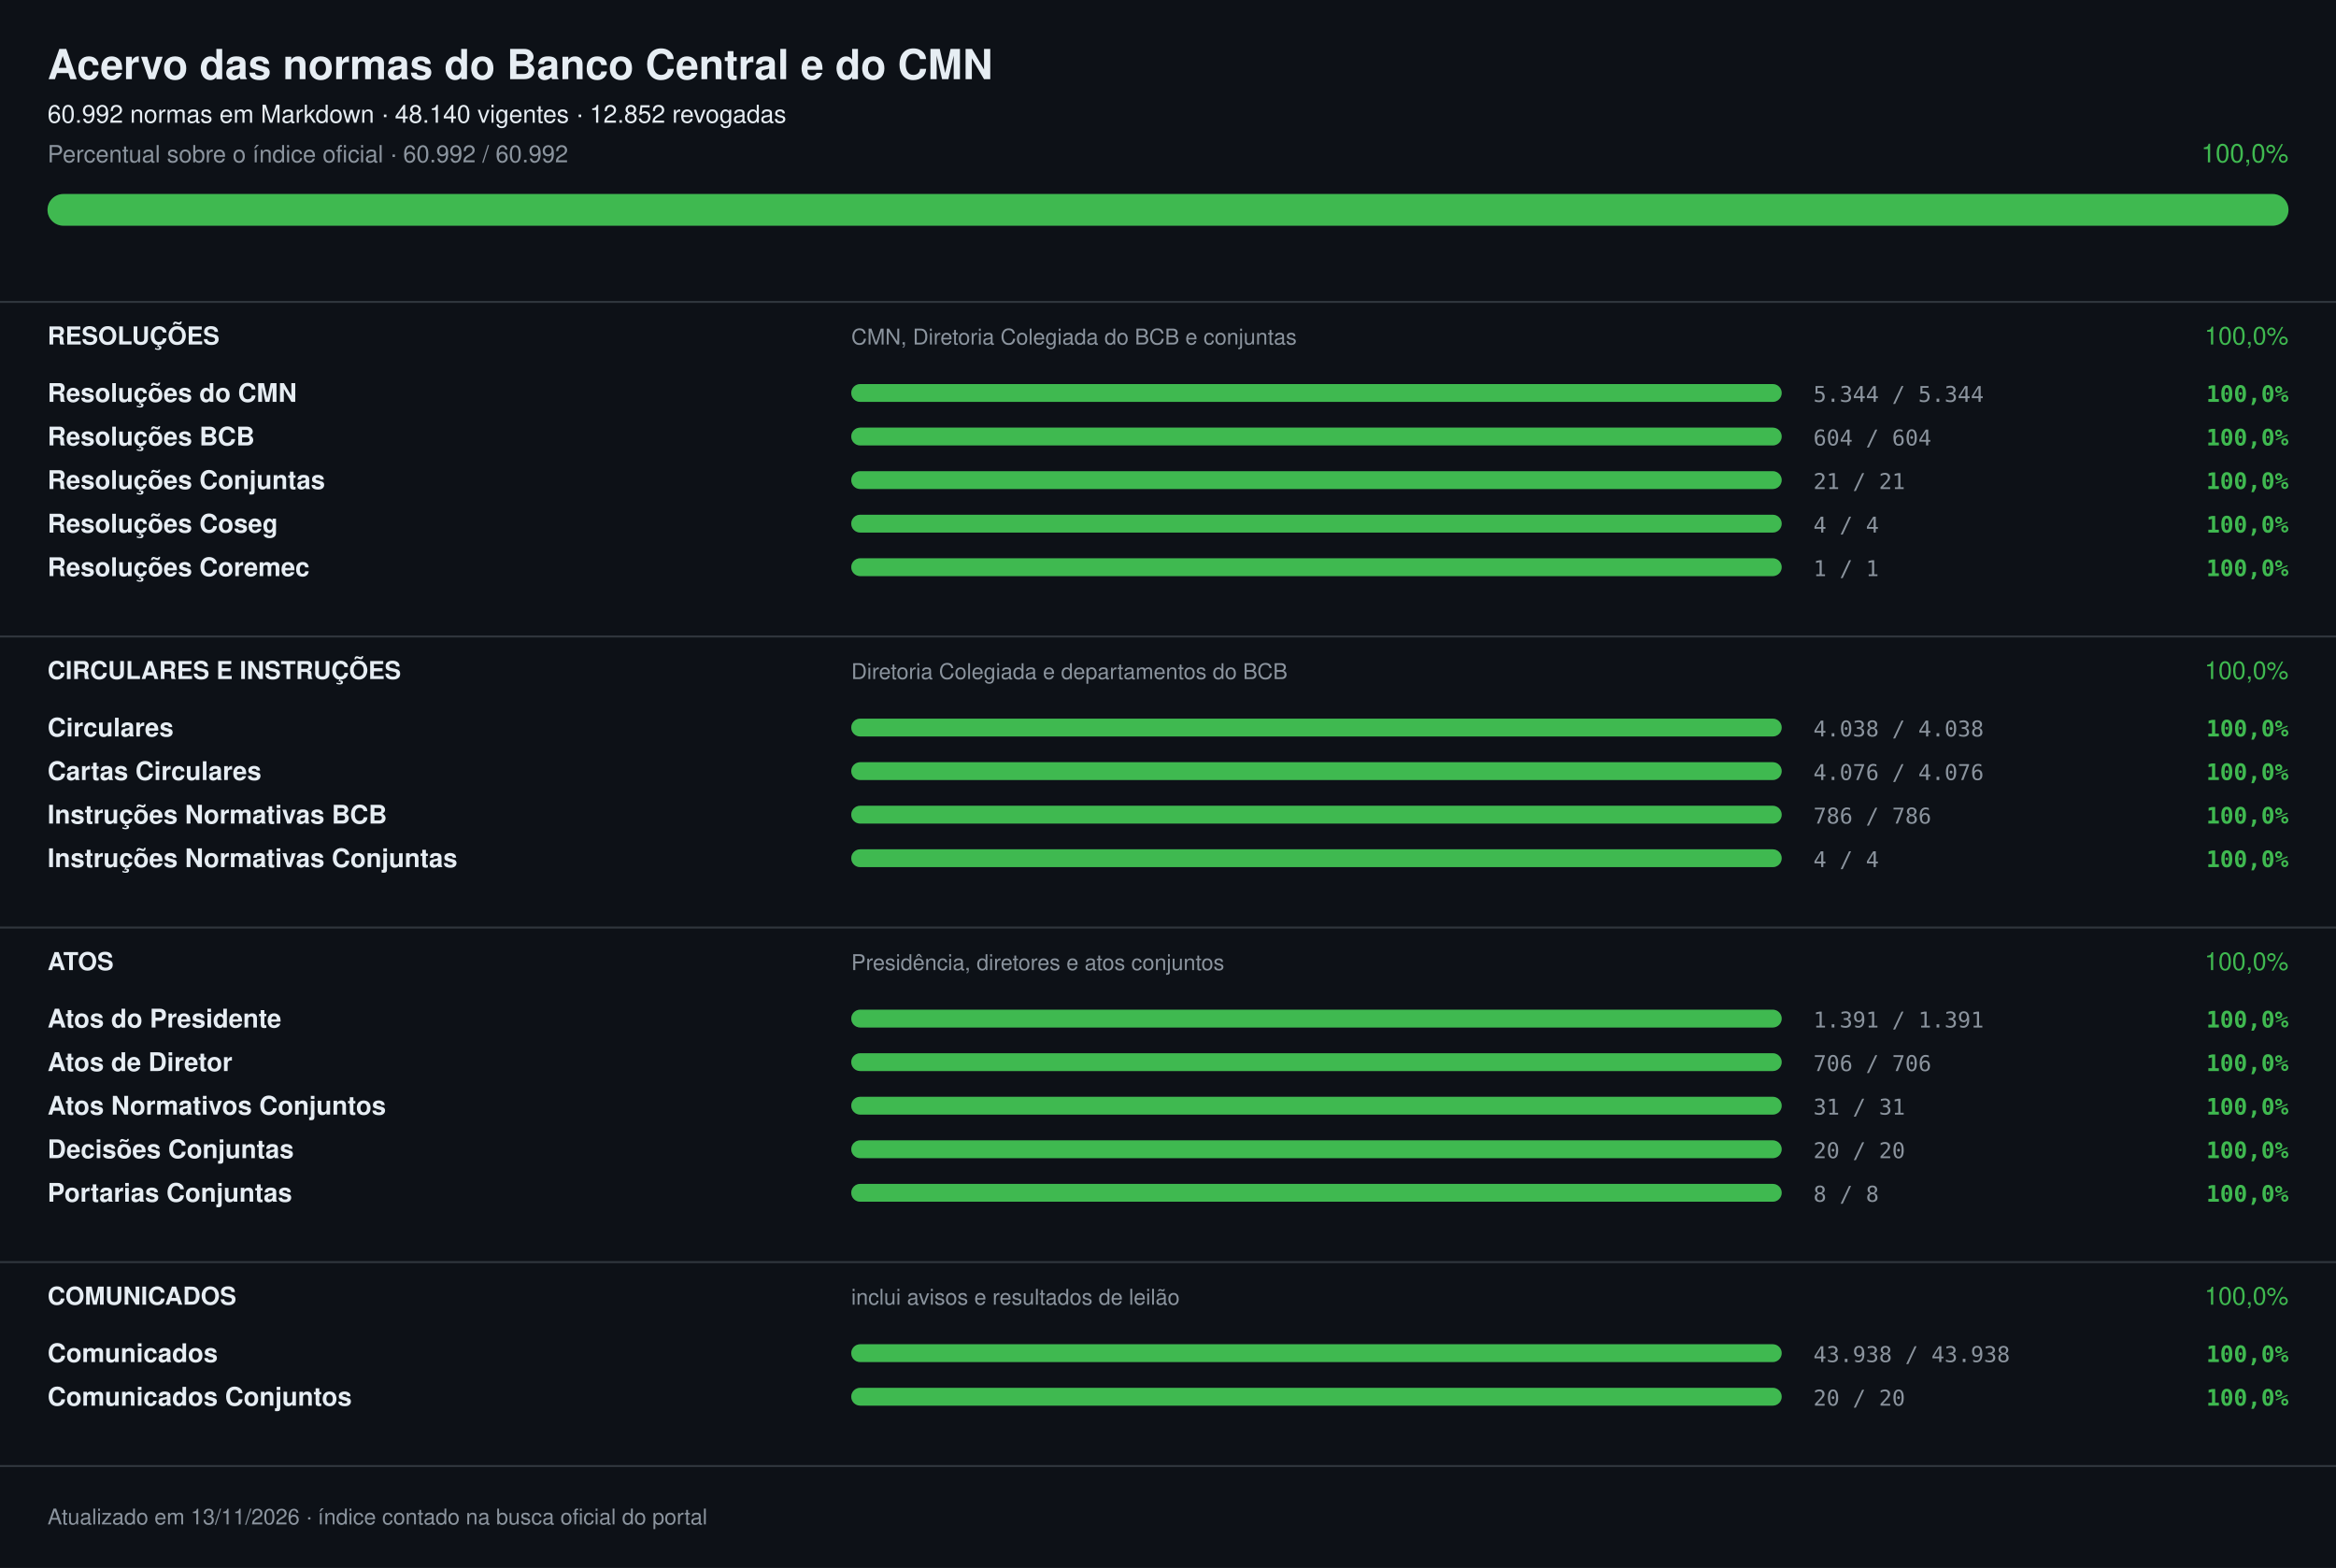
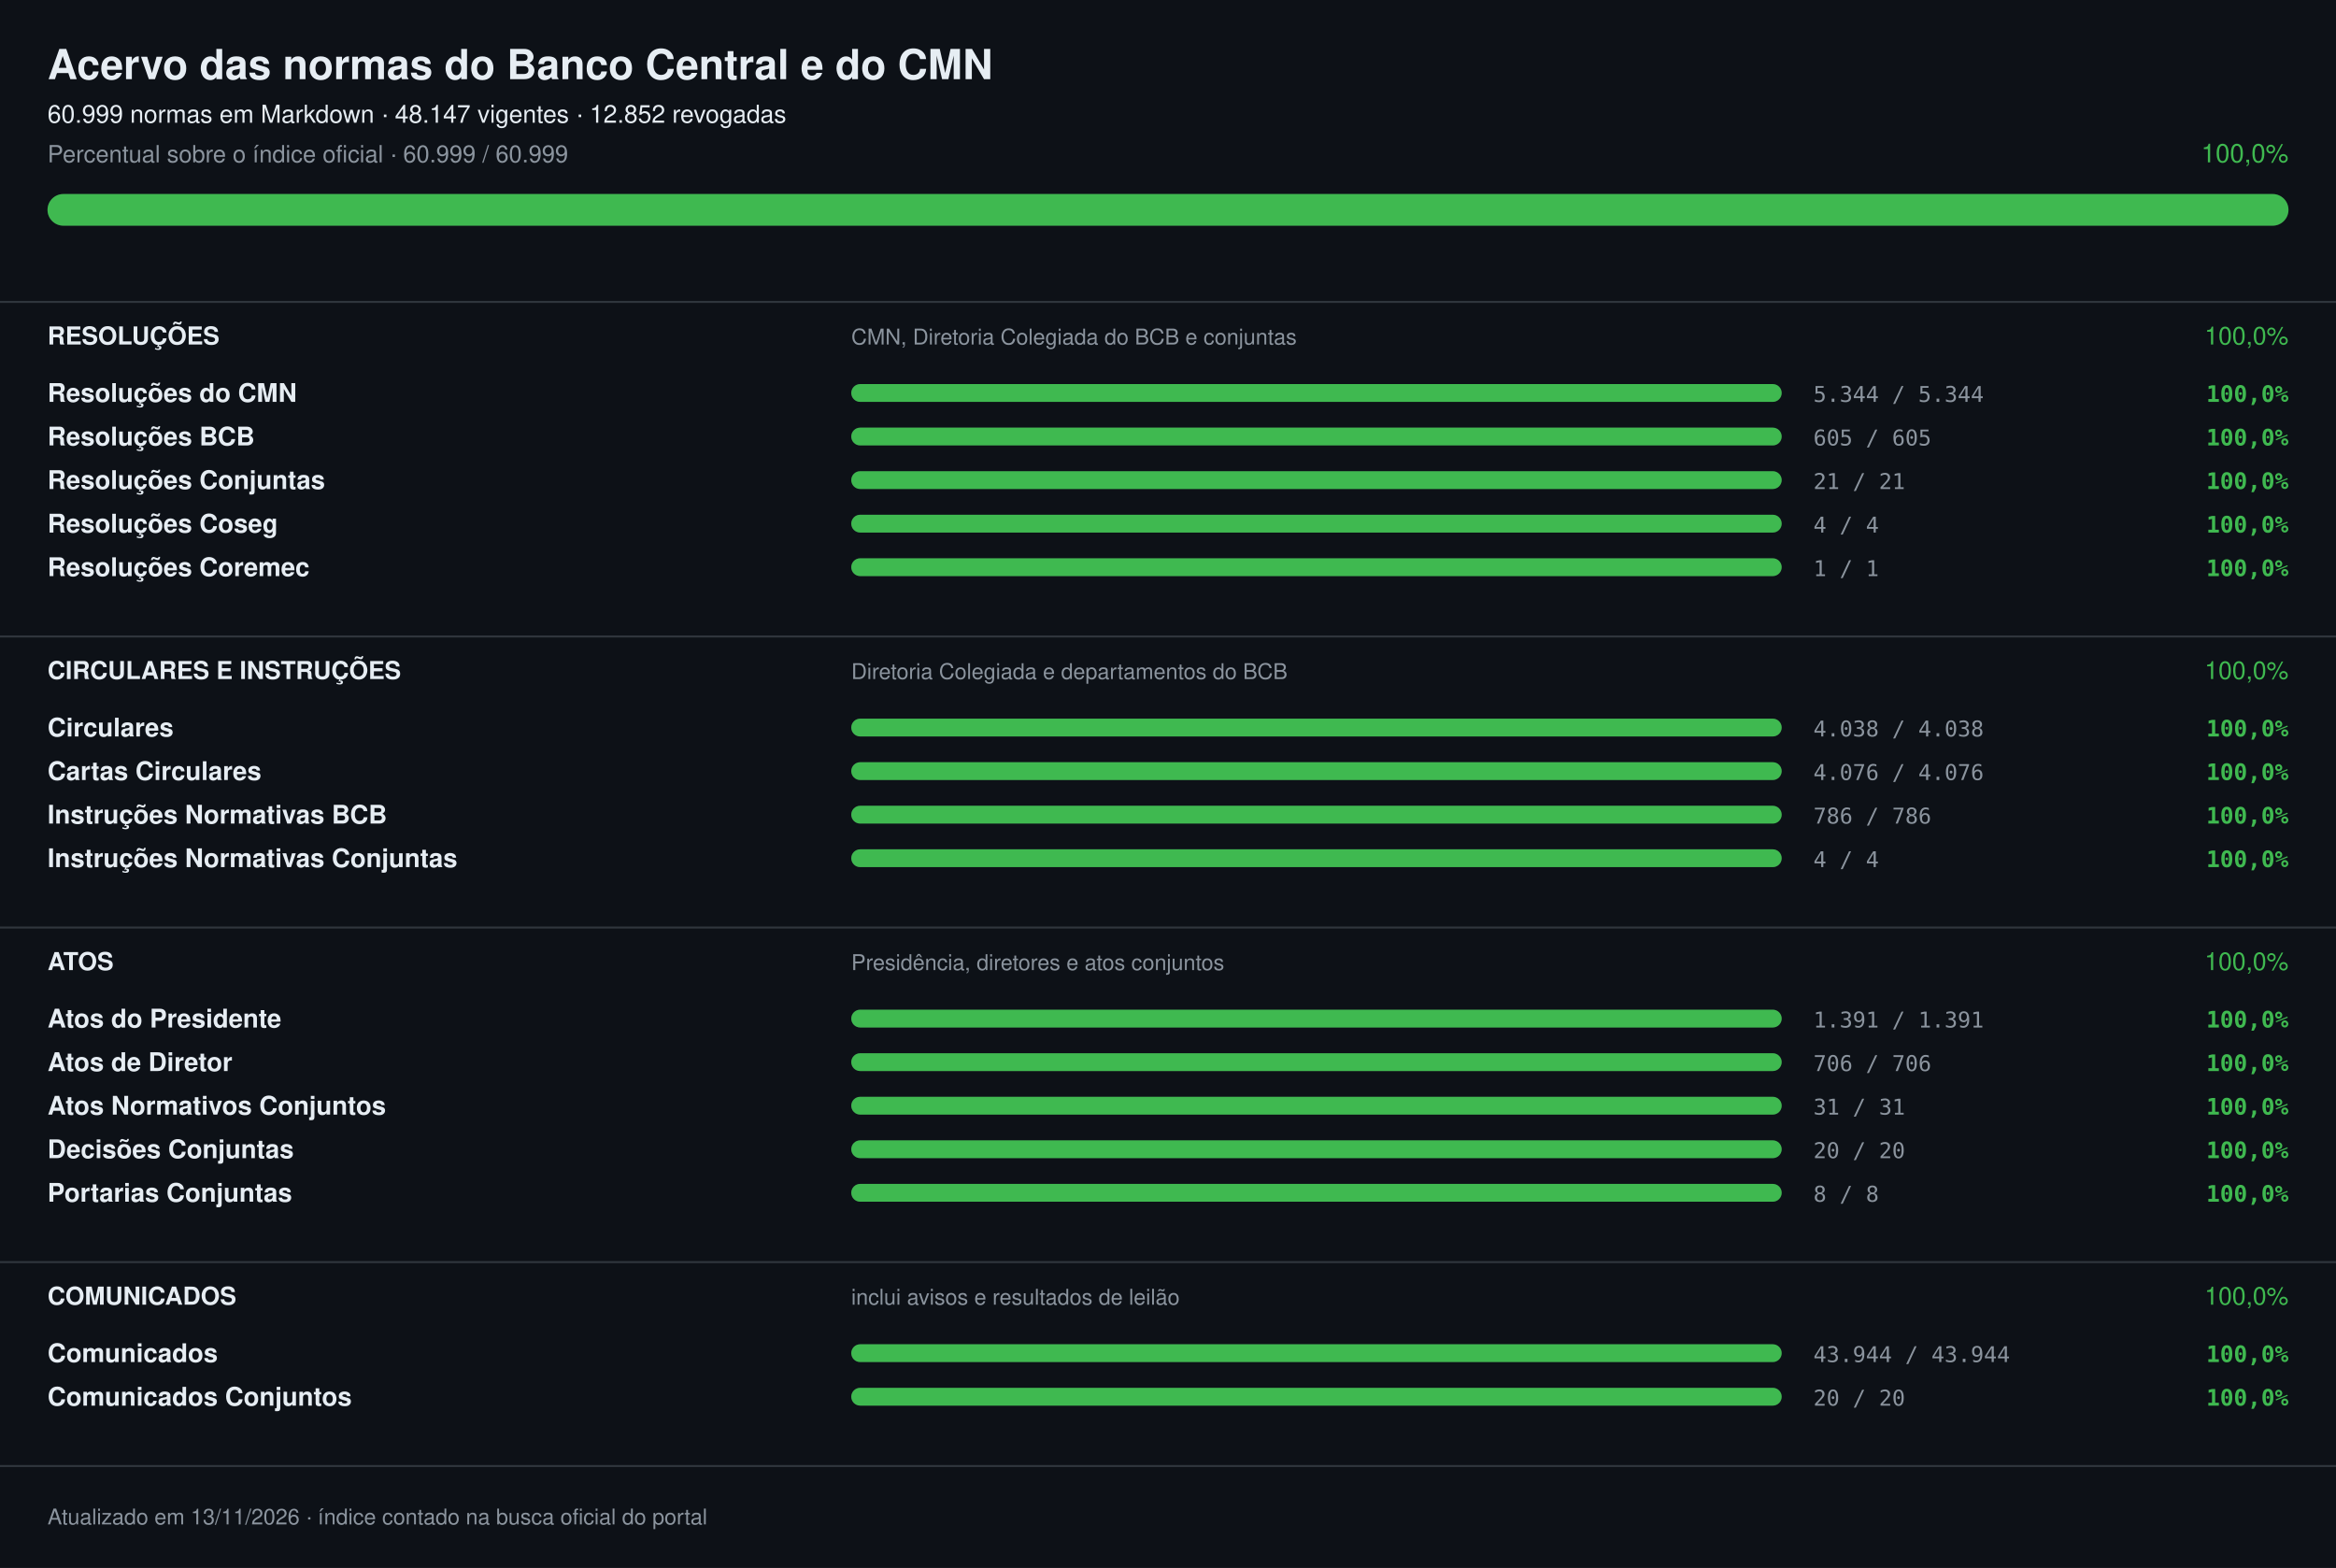
<svg xmlns="http://www.w3.org/2000/svg" width="1180" height="792" viewBox="0 0 1180 792" font-family="-apple-system,Segoe UI,Helvetica,Arial,sans-serif" role="img" aria-label="Acervo das normas do Banco Central e do CMN: 100,0%">
  <rect width="1180" height="792" fill="#0d1117" />
  <text x="24" y="40" font-size="21" fill="#e6edf3" font-weight="700">Acervo das normas do Banco Central e do CMN</text>
-   <text x="24" y="62" font-size="12.5" fill="#e6edf3">60.992 normas em Markdown · 48.140 vigentes · 12.852 revogadas</text>
-   <text x="24" y="82" font-size="12" fill="#8b949e">Percentual sobre o índice oficial · 60.992 / 60.992</text>
+   <text x="24" y="62" font-size="12.5" fill="#e6edf3">60.999 normas em Markdown · 48.147 vigentes · 12.852 revogadas</text>
+   <text x="24" y="82" font-size="12" fill="#8b949e">Percentual sobre o índice oficial · 60.999 / 60.999</text>
  <text x="1156" y="82" font-size="13" fill="#3fb950" text-anchor="end">100,0%</text>
  <rect x="24" y="98" width="1132" height="16" rx="8.0" fill="#21262d" />
  <rect x="24" y="98" width="1132" height="16" rx="8.0" fill="#3fb950" />
  <rect x="0" y="152" width="1180" height="1" fill="#30363d" />
  <text x="24" y="174" font-size="12.5" fill="#e6edf3" font-weight="700">RESOLUÇÕES</text>
  <text x="430" y="174" font-size="11" fill="#8b949e">CMN, Diretoria Colegiada do BCB e conjuntas</text>
  <text x="1156" y="174" font-size="12.5" fill="#3fb950" text-anchor="end">100,0%</text>
  <text x="24" y="203" font-size="13" fill="#e6edf3" font-weight="600">Resoluções do CMN</text>
  <rect x="430" y="194" width="470" height="9" rx="4.5" fill="#21262d" />
  <rect x="430" y="194" width="470" height="9" rx="4.5" fill="#3fb950" />
  <text x="916" y="203" font-size="11" fill="#8b949e" font-family="ui-monospace,SFMono-Regular,Menlo,monospace">5.344 / 5.344</text>
  <text x="1156" y="203" font-size="11.5" fill="#3fb950" font-weight="600" text-anchor="end" font-family="ui-monospace,SFMono-Regular,Menlo,monospace">100,0%</text>
  <text x="24" y="225" font-size="13" fill="#e6edf3" font-weight="600">Resoluções BCB</text>
  <rect x="430" y="216" width="470" height="9" rx="4.5" fill="#21262d" />
  <rect x="430" y="216" width="470" height="9" rx="4.5" fill="#3fb950" />
-   <text x="916" y="225" font-size="11" fill="#8b949e" font-family="ui-monospace,SFMono-Regular,Menlo,monospace">604 / 604</text>
+   <text x="916" y="225" font-size="11" fill="#8b949e" font-family="ui-monospace,SFMono-Regular,Menlo,monospace">605 / 605</text>
  <text x="1156" y="225" font-size="11.5" fill="#3fb950" font-weight="600" text-anchor="end" font-family="ui-monospace,SFMono-Regular,Menlo,monospace">100,0%</text>
  <text x="24" y="247" font-size="13" fill="#e6edf3" font-weight="600">Resoluções Conjuntas</text>
  <rect x="430" y="238" width="470" height="9" rx="4.5" fill="#21262d" />
  <rect x="430" y="238" width="470" height="9" rx="4.5" fill="#3fb950" />
  <text x="916" y="247" font-size="11" fill="#8b949e" font-family="ui-monospace,SFMono-Regular,Menlo,monospace">21 / 21</text>
  <text x="1156" y="247" font-size="11.5" fill="#3fb950" font-weight="600" text-anchor="end" font-family="ui-monospace,SFMono-Regular,Menlo,monospace">100,0%</text>
  <text x="24" y="269" font-size="13" fill="#e6edf3" font-weight="600">Resoluções Coseg</text>
  <rect x="430" y="260" width="470" height="9" rx="4.5" fill="#21262d" />
  <rect x="430" y="260" width="470" height="9" rx="4.5" fill="#3fb950" />
  <text x="916" y="269" font-size="11" fill="#8b949e" font-family="ui-monospace,SFMono-Regular,Menlo,monospace">4 / 4</text>
  <text x="1156" y="269" font-size="11.5" fill="#3fb950" font-weight="600" text-anchor="end" font-family="ui-monospace,SFMono-Regular,Menlo,monospace">100,0%</text>
  <text x="24" y="291" font-size="13" fill="#e6edf3" font-weight="600">Resoluções Coremec</text>
  <rect x="430" y="282" width="470" height="9" rx="4.5" fill="#21262d" />
  <rect x="430" y="282" width="470" height="9" rx="4.5" fill="#3fb950" />
  <text x="916" y="291" font-size="11" fill="#8b949e" font-family="ui-monospace,SFMono-Regular,Menlo,monospace">1 / 1</text>
  <text x="1156" y="291" font-size="11.5" fill="#3fb950" font-weight="600" text-anchor="end" font-family="ui-monospace,SFMono-Regular,Menlo,monospace">100,0%</text>
  <rect x="0" y="321" width="1180" height="1" fill="#30363d" />
  <text x="24" y="343" font-size="12.5" fill="#e6edf3" font-weight="700">CIRCULARES E INSTRUÇÕES</text>
  <text x="430" y="343" font-size="11" fill="#8b949e">Diretoria Colegiada e departamentos do BCB</text>
  <text x="1156" y="343" font-size="12.5" fill="#3fb950" text-anchor="end">100,0%</text>
  <text x="24" y="372" font-size="13" fill="#e6edf3" font-weight="600">Circulares</text>
  <rect x="430" y="363" width="470" height="9" rx="4.5" fill="#21262d" />
  <rect x="430" y="363" width="470" height="9" rx="4.5" fill="#3fb950" />
  <text x="916" y="372" font-size="11" fill="#8b949e" font-family="ui-monospace,SFMono-Regular,Menlo,monospace">4.038 / 4.038</text>
  <text x="1156" y="372" font-size="11.5" fill="#3fb950" font-weight="600" text-anchor="end" font-family="ui-monospace,SFMono-Regular,Menlo,monospace">100,0%</text>
  <text x="24" y="394" font-size="13" fill="#e6edf3" font-weight="600">Cartas Circulares</text>
  <rect x="430" y="385" width="470" height="9" rx="4.5" fill="#21262d" />
  <rect x="430" y="385" width="470" height="9" rx="4.5" fill="#3fb950" />
  <text x="916" y="394" font-size="11" fill="#8b949e" font-family="ui-monospace,SFMono-Regular,Menlo,monospace">4.076 / 4.076</text>
  <text x="1156" y="394" font-size="11.5" fill="#3fb950" font-weight="600" text-anchor="end" font-family="ui-monospace,SFMono-Regular,Menlo,monospace">100,0%</text>
  <text x="24" y="416" font-size="13" fill="#e6edf3" font-weight="600">Instruções Normativas BCB</text>
  <rect x="430" y="407" width="470" height="9" rx="4.5" fill="#21262d" />
  <rect x="430" y="407" width="470" height="9" rx="4.5" fill="#3fb950" />
  <text x="916" y="416" font-size="11" fill="#8b949e" font-family="ui-monospace,SFMono-Regular,Menlo,monospace">786 / 786</text>
  <text x="1156" y="416" font-size="11.5" fill="#3fb950" font-weight="600" text-anchor="end" font-family="ui-monospace,SFMono-Regular,Menlo,monospace">100,0%</text>
  <text x="24" y="438" font-size="13" fill="#e6edf3" font-weight="600">Instruções Normativas Conjuntas</text>
  <rect x="430" y="429" width="470" height="9" rx="4.5" fill="#21262d" />
  <rect x="430" y="429" width="470" height="9" rx="4.5" fill="#3fb950" />
  <text x="916" y="438" font-size="11" fill="#8b949e" font-family="ui-monospace,SFMono-Regular,Menlo,monospace">4 / 4</text>
  <text x="1156" y="438" font-size="11.5" fill="#3fb950" font-weight="600" text-anchor="end" font-family="ui-monospace,SFMono-Regular,Menlo,monospace">100,0%</text>
  <rect x="0" y="468" width="1180" height="1" fill="#30363d" />
  <text x="24" y="490" font-size="12.5" fill="#e6edf3" font-weight="700">ATOS</text>
  <text x="430" y="490" font-size="11" fill="#8b949e">Presidência, diretores e atos conjuntos</text>
  <text x="1156" y="490" font-size="12.5" fill="#3fb950" text-anchor="end">100,0%</text>
  <text x="24" y="519" font-size="13" fill="#e6edf3" font-weight="600">Atos do Presidente</text>
  <rect x="430" y="510" width="470" height="9" rx="4.5" fill="#21262d" />
  <rect x="430" y="510" width="470" height="9" rx="4.5" fill="#3fb950" />
  <text x="916" y="519" font-size="11" fill="#8b949e" font-family="ui-monospace,SFMono-Regular,Menlo,monospace">1.391 / 1.391</text>
  <text x="1156" y="519" font-size="11.5" fill="#3fb950" font-weight="600" text-anchor="end" font-family="ui-monospace,SFMono-Regular,Menlo,monospace">100,0%</text>
  <text x="24" y="541" font-size="13" fill="#e6edf3" font-weight="600">Atos de Diretor</text>
  <rect x="430" y="532" width="470" height="9" rx="4.5" fill="#21262d" />
  <rect x="430" y="532" width="470" height="9" rx="4.5" fill="#3fb950" />
  <text x="916" y="541" font-size="11" fill="#8b949e" font-family="ui-monospace,SFMono-Regular,Menlo,monospace">706 / 706</text>
  <text x="1156" y="541" font-size="11.5" fill="#3fb950" font-weight="600" text-anchor="end" font-family="ui-monospace,SFMono-Regular,Menlo,monospace">100,0%</text>
  <text x="24" y="563" font-size="13" fill="#e6edf3" font-weight="600">Atos Normativos Conjuntos</text>
  <rect x="430" y="554" width="470" height="9" rx="4.5" fill="#21262d" />
  <rect x="430" y="554" width="470" height="9" rx="4.5" fill="#3fb950" />
  <text x="916" y="563" font-size="11" fill="#8b949e" font-family="ui-monospace,SFMono-Regular,Menlo,monospace">31 / 31</text>
  <text x="1156" y="563" font-size="11.5" fill="#3fb950" font-weight="600" text-anchor="end" font-family="ui-monospace,SFMono-Regular,Menlo,monospace">100,0%</text>
  <text x="24" y="585" font-size="13" fill="#e6edf3" font-weight="600">Decisões Conjuntas</text>
  <rect x="430" y="576" width="470" height="9" rx="4.5" fill="#21262d" />
  <rect x="430" y="576" width="470" height="9" rx="4.5" fill="#3fb950" />
  <text x="916" y="585" font-size="11" fill="#8b949e" font-family="ui-monospace,SFMono-Regular,Menlo,monospace">20 / 20</text>
  <text x="1156" y="585" font-size="11.5" fill="#3fb950" font-weight="600" text-anchor="end" font-family="ui-monospace,SFMono-Regular,Menlo,monospace">100,0%</text>
  <text x="24" y="607" font-size="13" fill="#e6edf3" font-weight="600">Portarias Conjuntas</text>
  <rect x="430" y="598" width="470" height="9" rx="4.5" fill="#21262d" />
  <rect x="430" y="598" width="470" height="9" rx="4.5" fill="#3fb950" />
  <text x="916" y="607" font-size="11" fill="#8b949e" font-family="ui-monospace,SFMono-Regular,Menlo,monospace">8 / 8</text>
  <text x="1156" y="607" font-size="11.5" fill="#3fb950" font-weight="600" text-anchor="end" font-family="ui-monospace,SFMono-Regular,Menlo,monospace">100,0%</text>
  <rect x="0" y="637" width="1180" height="1" fill="#30363d" />
  <text x="24" y="659" font-size="12.5" fill="#e6edf3" font-weight="700">COMUNICADOS</text>
  <text x="430" y="659" font-size="11" fill="#8b949e">inclui avisos e resultados de leilão</text>
  <text x="1156" y="659" font-size="12.5" fill="#3fb950" text-anchor="end">100,0%</text>
  <text x="24" y="688" font-size="13" fill="#e6edf3" font-weight="600">Comunicados</text>
  <rect x="430" y="679" width="470" height="9" rx="4.5" fill="#21262d" />
  <rect x="430" y="679" width="470" height="9" rx="4.5" fill="#3fb950" />
-   <text x="916" y="688" font-size="11" fill="#8b949e" font-family="ui-monospace,SFMono-Regular,Menlo,monospace">43.938 / 43.938</text>
+   <text x="916" y="688" font-size="11" fill="#8b949e" font-family="ui-monospace,SFMono-Regular,Menlo,monospace">43.944 / 43.944</text>
  <text x="1156" y="688" font-size="11.5" fill="#3fb950" font-weight="600" text-anchor="end" font-family="ui-monospace,SFMono-Regular,Menlo,monospace">100,0%</text>
  <text x="24" y="710" font-size="13" fill="#e6edf3" font-weight="600">Comunicados Conjuntos</text>
  <rect x="430" y="701" width="470" height="9" rx="4.5" fill="#21262d" />
  <rect x="430" y="701" width="470" height="9" rx="4.5" fill="#3fb950" />
  <text x="916" y="710" font-size="11" fill="#8b949e" font-family="ui-monospace,SFMono-Regular,Menlo,monospace">20 / 20</text>
  <text x="1156" y="710" font-size="11.5" fill="#3fb950" font-weight="600" text-anchor="end" font-family="ui-monospace,SFMono-Regular,Menlo,monospace">100,0%</text>
  <rect x="0" y="740" width="1180" height="1" fill="#30363d" />
  <text x="24" y="770" font-size="11" fill="#8b949e">Atualizado em 13/11/2026 · índice contado na busca oficial do portal</text>
</svg>
